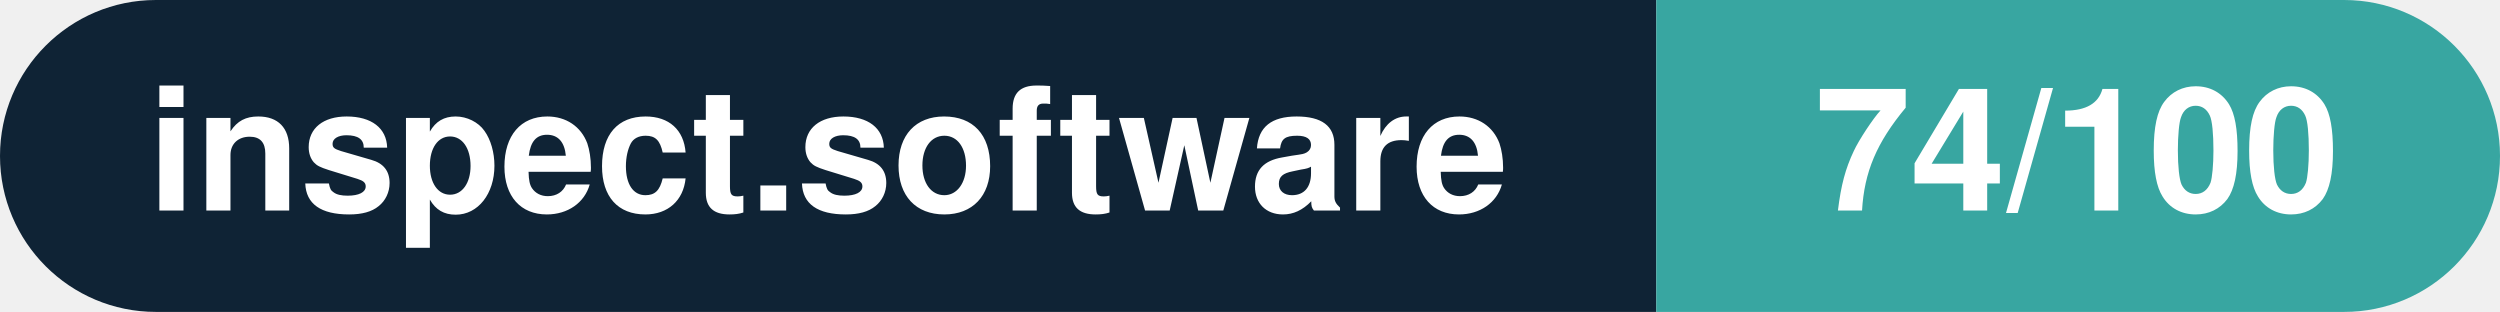
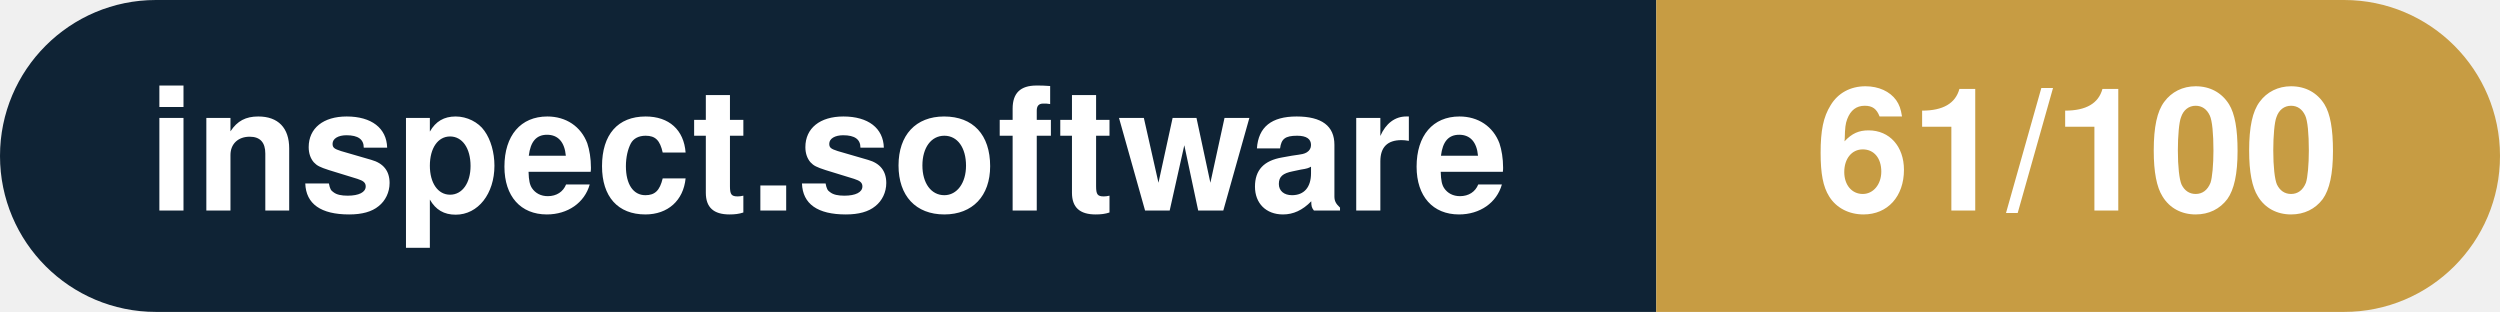
- <svg xmlns="http://www.w3.org/2000/svg" width="160.3" height="20" viewBox="0 0 160.3 20" role="img" aria-label="inspect.software: 74/100">
+ <svg xmlns="http://www.w3.org/2000/svg" width="160.3" height="20" viewBox="0 0 160.3 20" role="img" aria-label="inspect.software: 61/100">
  <clipPath id="rnd">
    <rect width="160.3" height="20" rx="10.0" fill="#fff" />
  </clipPath>
  <g clip-path="url(#rnd)">
    <rect width="106.2" height="20" fill="#0f2335" />
-     <rect x="106.2" width="54.1" height="20" fill="#38a6a1" />
+     <rect x="106.2" width="54.1" height="20" fill="#c79c43" />
  </g>
  <g fill="#fff" text-anchor="middle" font-family="Helvetica Neue,Helvetica,Arial,sans-serif" font-size="11">
    <text x="53.1" y="13.5" font-weight="600">inspect.software</text>
-     <text x="133.2" y="13.5" font-weight="700">74/100</text>
+     <text x="133.2" y="13.5" font-weight="700">61/100</text>
  </g>
</svg>
